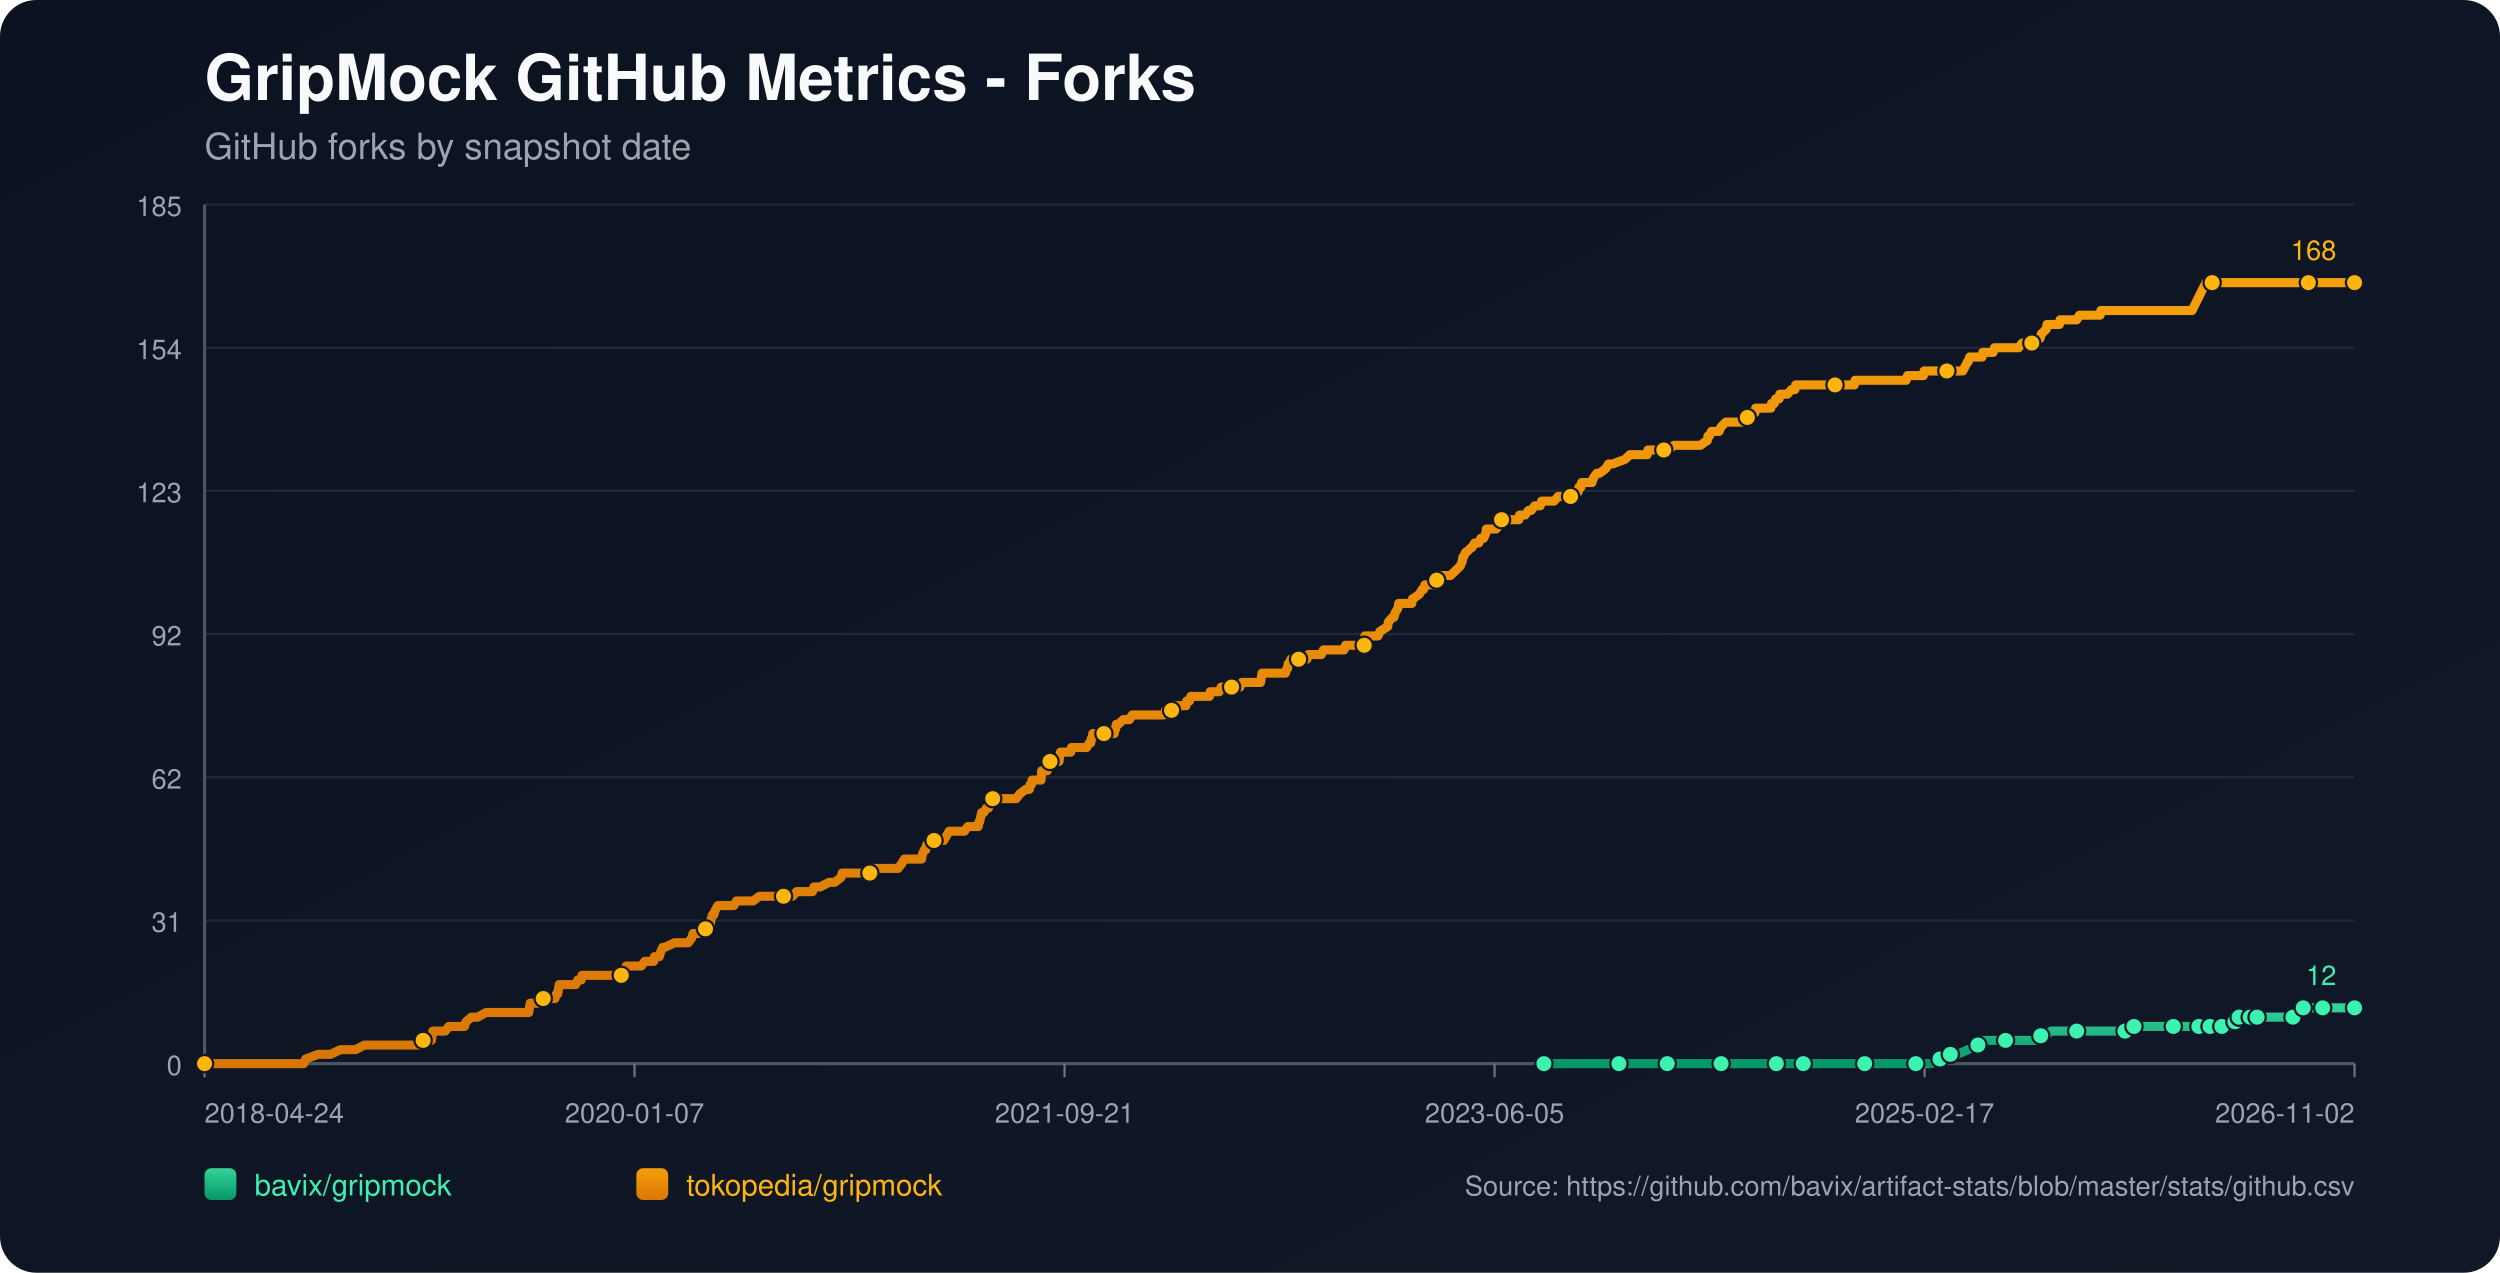
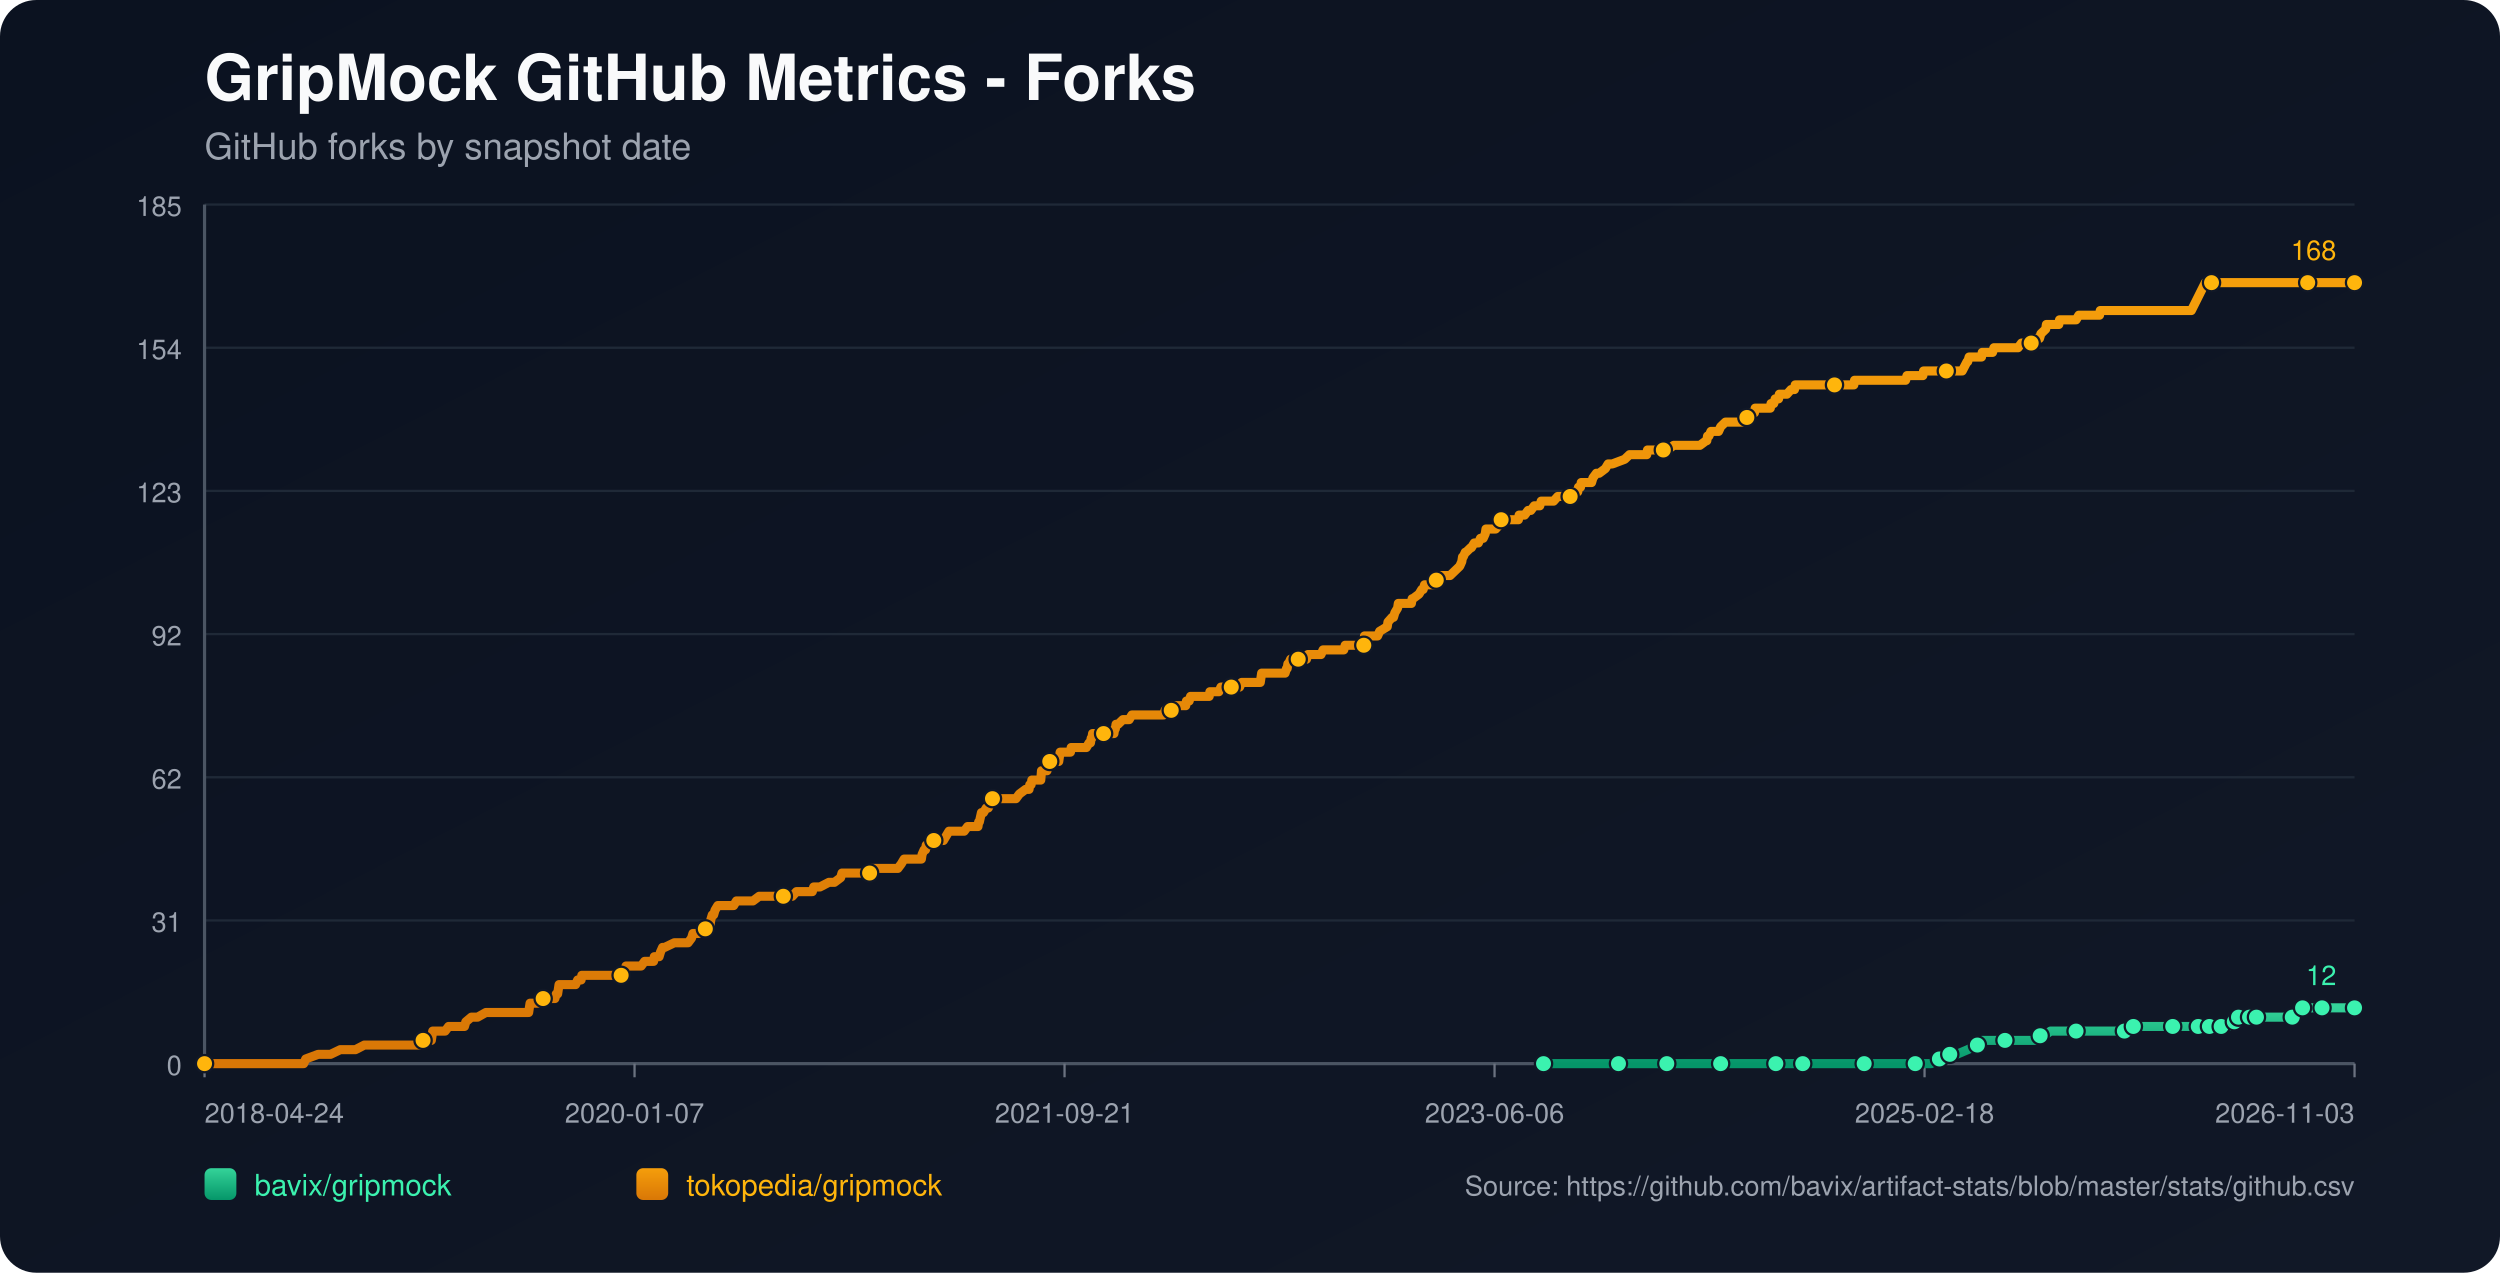
<svg xmlns="http://www.w3.org/2000/svg" width="1100" height="560" viewBox="0 0 1100 560">
  <defs>
    <linearGradient id="bg" x1="0" y1="0" x2="1" y2="1">
      <stop offset="0%" stop-color="#0b1220" />
      <stop offset="100%" stop-color="#111827" />
    </linearGradient>
    <linearGradient id="repo-0" x1="0" y1="0" x2="0" y2="1">
      <stop offset="0%" stop-color="#34d399" />
      <stop offset="100%" stop-color="#059669" />
    </linearGradient>
    <linearGradient id="repo-1" x1="0" y1="0" x2="0" y2="1">
      <stop offset="0%" stop-color="#f59e0b" />
      <stop offset="100%" stop-color="#d97706" />
    </linearGradient>
  </defs>
  <rect x="0" y="0" width="1100" height="560" fill="url(#bg)" rx="16" />
  <text x="90" y="44" fill="#f9fafb" font-size="28" font-family="-apple-system,BlinkMacSystemFont,Segoe UI,Helvetica,Arial,sans-serif" font-weight="700">GripMock GitHub Metrics - Forks</text>
  <text x="90" y="70" fill="#9ca3af" font-size="16" font-family="-apple-system,BlinkMacSystemFont,Segoe UI,Helvetica,Arial,sans-serif">GitHub forks by snapshot date</text>
  <line x1="90" y1="90.00" x2="1036" y2="90.00" stroke="#1f2937" stroke-width="1" />
  <text x="80" y="95.00" text-anchor="end" fill="#9ca3af" font-size="12" font-family="-apple-system,BlinkMacSystemFont,Segoe UI,Helvetica,Arial,sans-serif">185</text>
  <line x1="90" y1="153.00" x2="1036" y2="153.00" stroke="#1f2937" stroke-width="1" />
  <text x="80" y="158.00" text-anchor="end" fill="#9ca3af" font-size="12" font-family="-apple-system,BlinkMacSystemFont,Segoe UI,Helvetica,Arial,sans-serif">154</text>
  <line x1="90" y1="216.00" x2="1036" y2="216.00" stroke="#1f2937" stroke-width="1" />
  <text x="80" y="221.00" text-anchor="end" fill="#9ca3af" font-size="12" font-family="-apple-system,BlinkMacSystemFont,Segoe UI,Helvetica,Arial,sans-serif">123</text>
  <line x1="90" y1="279.00" x2="1036" y2="279.00" stroke="#1f2937" stroke-width="1" />
  <text x="80" y="284.00" text-anchor="end" fill="#9ca3af" font-size="12" font-family="-apple-system,BlinkMacSystemFont,Segoe UI,Helvetica,Arial,sans-serif">92</text>
  <line x1="90" y1="342.00" x2="1036" y2="342.00" stroke="#1f2937" stroke-width="1" />
  <text x="80" y="347.00" text-anchor="end" fill="#9ca3af" font-size="12" font-family="-apple-system,BlinkMacSystemFont,Segoe UI,Helvetica,Arial,sans-serif">62</text>
  <line x1="90" y1="405.00" x2="1036" y2="405.00" stroke="#1f2937" stroke-width="1" />
  <text x="80" y="410.00" text-anchor="end" fill="#9ca3af" font-size="12" font-family="-apple-system,BlinkMacSystemFont,Segoe UI,Helvetica,Arial,sans-serif">31</text>
  <line x1="90" y1="468.00" x2="1036" y2="468.00" stroke="#1f2937" stroke-width="1" />
  <text x="80" y="473.00" text-anchor="end" fill="#9ca3af" font-size="12" font-family="-apple-system,BlinkMacSystemFont,Segoe UI,Helvetica,Arial,sans-serif">0</text>
  <line x1="90" y1="468" x2="1036" y2="468" stroke="#4b5563" stroke-width="1.4" />
  <line x1="90" y1="90" x2="90" y2="468" stroke="#4b5563" stroke-width="1.4" />
  <line x1="90.00" y1="468" x2="90.00" y2="474" stroke="#6b7280" stroke-width="1" />
  <text x="90.00" y="494" text-anchor="start" fill="#9ca3af" font-size="12" font-family="-apple-system,BlinkMacSystemFont,Segoe UI,Helvetica,Arial,sans-serif">2018-04-24</text>
  <line x1="279.20" y1="468" x2="279.20" y2="474" stroke="#6b7280" stroke-width="1" />
  <text x="279.20" y="494" text-anchor="middle" fill="#9ca3af" font-size="12" font-family="-apple-system,BlinkMacSystemFont,Segoe UI,Helvetica,Arial,sans-serif">2020-01-07</text>
  <line x1="468.40" y1="468" x2="468.40" y2="474" stroke="#6b7280" stroke-width="1" />
  <text x="468.40" y="494" text-anchor="middle" fill="#9ca3af" font-size="12" font-family="-apple-system,BlinkMacSystemFont,Segoe UI,Helvetica,Arial,sans-serif">2021-09-21</text>
  <line x1="657.60" y1="468" x2="657.60" y2="474" stroke="#6b7280" stroke-width="1" />
-   <text x="657.60" y="494" text-anchor="middle" fill="#9ca3af" font-size="12" font-family="-apple-system,BlinkMacSystemFont,Segoe UI,Helvetica,Arial,sans-serif">2023-06-05</text>
+   <text x="657.60" y="494" text-anchor="middle" fill="#9ca3af" font-size="12" font-family="-apple-system,BlinkMacSystemFont,Segoe UI,Helvetica,Arial,sans-serif">2023-06-06</text>
  <line x1="846.80" y1="468" x2="846.80" y2="474" stroke="#6b7280" stroke-width="1" />
-   <text x="846.80" y="494" text-anchor="middle" fill="#9ca3af" font-size="12" font-family="-apple-system,BlinkMacSystemFont,Segoe UI,Helvetica,Arial,sans-serif">2025-02-17</text>
+   <text x="846.80" y="494" text-anchor="middle" fill="#9ca3af" font-size="12" font-family="-apple-system,BlinkMacSystemFont,Segoe UI,Helvetica,Arial,sans-serif">2025-02-18</text>
  <line x1="1036.00" y1="468" x2="1036.00" y2="474" stroke="#6b7280" stroke-width="1" />
-   <text x="1036.00" y="494" text-anchor="end" fill="#9ca3af" font-size="12" font-family="-apple-system,BlinkMacSystemFont,Segoe UI,Helvetica,Arial,sans-serif">2026-11-02</text>
-   <polyline fill="none" stroke="url(#repo-0)" stroke-width="4" stroke-linecap="round" stroke-linejoin="round" points="679.34,468.00 685.59,468.00 697.74,468.00 710.50,468.00 712.33,468.00 715.36,468.00 726.30,468.00 728.43,468.00 733.59,468.00 733.90,468.00 738.45,468.00 745.74,468.00 757.29,468.00 760.32,468.00 764.27,468.00 767.61,468.00 781.59,468.00 785.84,468.00 786.45,468.00 787.66,468.00 793.44,468.00 806.20,468.00 808.93,468.00 815.31,468.00 820.47,468.00 821.08,468.00 821.69,468.00 840.52,468.00 842.95,468.00 843.56,468.00 849.33,468.00 849.94,468.00 853.59,465.95 854.80,465.95 855.10,465.95 855.41,465.95 858.14,463.91 859.66,463.91 861.18,463.91 866.04,461.86 870.29,459.82 871.81,459.82 872.42,457.77 878.80,457.77 882.44,457.77 893.38,457.77 895.51,457.77 896.11,455.73 897.94,455.73 899.76,455.73 902.49,453.68 907.35,453.68 913.73,453.68 917.68,453.68 928.32,453.68 930.44,453.68 935.00,453.68 935.30,453.68 936.21,453.68 938.64,453.68 938.95,451.64 947.15,451.64 953.53,451.64 954.14,451.64 956.26,451.64 962.34,451.64 964.47,451.64 965.98,451.64 967.50,451.64 970.62,451.64 971.52,451.64 971.82,451.64 972.43,451.64 972.74,451.64 973.04,451.64 977.30,451.64 977.60,451.64 977.90,451.64 981.56,451.64 981.85,449.59 983.38,449.59 983.69,449.59 983.99,449.59 984.91,449.59 985.21,447.55 989.19,447.55 989.48,447.55 989.79,447.55 990.09,447.55 991.31,447.55 991.59,447.55 992.81,447.55 993.12,447.55 998.58,447.55 998.88,447.55 999.18,447.55 1008.89,447.55 1009.20,445.50 1012.82,445.50 1013.12,445.50 1013.43,443.45 1017.13,443.45 1017.43,443.45 1021.69,443.45 1021.99,443.45 1028.09,443.45 1028.40,443.45 1036.00,443.45" />
-   <circle cx="679.34" cy="468.00" r="3.8" fill="#3bf2af" stroke="#111827" stroke-width="1" />
-   <circle cx="712.33" cy="468.00" r="3.8" fill="#3bf2af" stroke="#111827" stroke-width="1" />
-   <circle cx="733.59" cy="468.00" r="3.8" fill="#3bf2af" stroke="#111827" stroke-width="1" />
-   <circle cx="757.29" cy="468.00" r="3.8" fill="#3bf2af" stroke="#111827" stroke-width="1" />
-   <circle cx="781.59" cy="468.00" r="3.8" fill="#3bf2af" stroke="#111827" stroke-width="1" />
-   <circle cx="793.44" cy="468.00" r="3.8" fill="#3bf2af" stroke="#111827" stroke-width="1" />
-   <circle cx="820.47" cy="468.00" r="3.8" fill="#3bf2af" stroke="#111827" stroke-width="1" />
-   <circle cx="842.95" cy="468.00" r="3.8" fill="#3bf2af" stroke="#111827" stroke-width="1" />
-   <circle cx="853.59" cy="465.95" r="3.8" fill="#3bf2af" stroke="#111827" stroke-width="1" />
-   <circle cx="858.14" cy="463.91" r="3.8" fill="#3bf2af" stroke="#111827" stroke-width="1" />
-   <circle cx="870.29" cy="459.82" r="3.8" fill="#3bf2af" stroke="#111827" stroke-width="1" />
-   <circle cx="882.44" cy="457.77" r="3.8" fill="#3bf2af" stroke="#111827" stroke-width="1" />
-   <circle cx="897.94" cy="455.73" r="3.8" fill="#3bf2af" stroke="#111827" stroke-width="1" />
-   <circle cx="913.73" cy="453.68" r="3.8" fill="#3bf2af" stroke="#111827" stroke-width="1" />
-   <circle cx="935.00" cy="453.68" r="3.8" fill="#3bf2af" stroke="#111827" stroke-width="1" />
-   <circle cx="938.95" cy="451.64" r="3.8" fill="#3bf2af" stroke="#111827" stroke-width="1" />
-   <circle cx="956.26" cy="451.64" r="3.8" fill="#3bf2af" stroke="#111827" stroke-width="1" />
-   <circle cx="967.50" cy="451.64" r="3.8" fill="#3bf2af" stroke="#111827" stroke-width="1" />
-   <circle cx="972.43" cy="451.64" r="3.8" fill="#3bf2af" stroke="#111827" stroke-width="1" />
-   <circle cx="977.60" cy="451.64" r="3.8" fill="#3bf2af" stroke="#111827" stroke-width="1" />
-   <circle cx="983.38" cy="449.59" r="3.8" fill="#3bf2af" stroke="#111827" stroke-width="1" />
-   <circle cx="985.21" cy="447.55" r="3.8" fill="#3bf2af" stroke="#111827" stroke-width="1" />
-   <circle cx="990.09" cy="447.55" r="3.8" fill="#3bf2af" stroke="#111827" stroke-width="1" />
-   <circle cx="993.12" cy="447.55" r="3.8" fill="#3bf2af" stroke="#111827" stroke-width="1" />
-   <circle cx="1008.89" cy="447.55" r="3.8" fill="#3bf2af" stroke="#111827" stroke-width="1" />
-   <circle cx="1013.43" cy="443.45" r="3.8" fill="#3bf2af" stroke="#111827" stroke-width="1" />
-   <circle cx="1021.99" cy="443.45" r="3.8" fill="#3bf2af" stroke="#111827" stroke-width="1" />
+   <text x="1036.00" y="494" text-anchor="end" fill="#9ca3af" font-size="12" font-family="-apple-system,BlinkMacSystemFont,Segoe UI,Helvetica,Arial,sans-serif">2026-11-03</text>
+   <polyline fill="none" stroke="url(#repo-0)" stroke-width="4" stroke-linecap="round" stroke-linejoin="round" points="679.15,468.00 685.41,468.00 697.55,468.00 710.31,468.00 712.13,468.00 715.17,468.00 726.10,468.00 728.22,468.00 733.39,468.00 733.69,468.00 738.25,468.00 745.54,468.00 757.08,468.00 760.11,468.00 764.06,468.00 767.40,468.00 781.37,468.00 785.62,468.00 786.23,468.00 787.44,468.00 793.21,468.00 805.97,468.00 808.70,468.00 815.08,468.00 820.24,468.00 820.85,468.00 821.46,468.00 840.29,468.00 842.71,468.00 843.32,468.00 849.09,468.00 849.70,468.00 853.34,465.95 854.56,465.95 854.86,465.95 855.17,465.95 857.90,463.91 859.42,463.91 860.94,463.91 865.79,461.86 870.05,459.82 871.56,459.82 872.17,457.77 878.55,457.77 882.19,457.77 893.13,457.77 895.25,457.77 895.86,455.73 897.68,455.73 899.50,455.73 902.24,453.68 907.10,453.68 913.47,453.68 917.42,453.68 928.05,453.68 930.18,453.68 934.73,453.68 935.04,453.68 935.95,453.68 938.38,453.68 938.68,451.64 946.88,451.64 953.26,451.64 953.86,451.64 955.99,451.64 962.06,451.64 964.19,451.64 965.71,451.64 967.23,451.64 970.34,451.64 971.24,451.64 971.55,451.64 972.15,451.64 972.46,451.64 972.76,451.64 977.02,451.64 977.32,451.64 977.62,451.64 981.28,451.64 981.57,449.59 983.10,449.59 983.40,449.59 983.71,449.59 984.63,449.59 984.93,447.55 988.90,447.55 989.19,447.55 989.50,447.55 989.80,447.55 991.02,447.55 991.31,447.55 992.52,447.55 992.84,447.55 998.29,447.55 998.59,447.55 998.89,447.55 1008.60,447.55 1008.91,445.50 1012.53,445.50 1012.83,445.50 1013.13,443.45 1016.84,443.45 1017.13,443.45 1021.39,443.45 1021.70,443.45 1027.79,443.45 1028.10,443.45 1036.00,443.45" />
+   <circle cx="679.15" cy="468.00" r="3.8" fill="#3bf2af" stroke="#111827" stroke-width="1" />
+   <circle cx="712.13" cy="468.00" r="3.8" fill="#3bf2af" stroke="#111827" stroke-width="1" />
+   <circle cx="733.39" cy="468.00" r="3.8" fill="#3bf2af" stroke="#111827" stroke-width="1" />
+   <circle cx="757.08" cy="468.00" r="3.8" fill="#3bf2af" stroke="#111827" stroke-width="1" />
+   <circle cx="781.37" cy="468.00" r="3.8" fill="#3bf2af" stroke="#111827" stroke-width="1" />
+   <circle cx="793.21" cy="468.00" r="3.8" fill="#3bf2af" stroke="#111827" stroke-width="1" />
+   <circle cx="820.24" cy="468.00" r="3.8" fill="#3bf2af" stroke="#111827" stroke-width="1" />
+   <circle cx="842.71" cy="468.00" r="3.8" fill="#3bf2af" stroke="#111827" stroke-width="1" />
+   <circle cx="853.34" cy="465.95" r="3.8" fill="#3bf2af" stroke="#111827" stroke-width="1" />
+   <circle cx="857.90" cy="463.91" r="3.8" fill="#3bf2af" stroke="#111827" stroke-width="1" />
+   <circle cx="870.05" cy="459.82" r="3.8" fill="#3bf2af" stroke="#111827" stroke-width="1" />
+   <circle cx="882.19" cy="457.77" r="3.8" fill="#3bf2af" stroke="#111827" stroke-width="1" />
+   <circle cx="897.68" cy="455.73" r="3.8" fill="#3bf2af" stroke="#111827" stroke-width="1" />
+   <circle cx="913.47" cy="453.68" r="3.8" fill="#3bf2af" stroke="#111827" stroke-width="1" />
+   <circle cx="934.73" cy="453.68" r="3.8" fill="#3bf2af" stroke="#111827" stroke-width="1" />
+   <circle cx="938.68" cy="451.64" r="3.8" fill="#3bf2af" stroke="#111827" stroke-width="1" />
+   <circle cx="955.99" cy="451.64" r="3.8" fill="#3bf2af" stroke="#111827" stroke-width="1" />
+   <circle cx="967.23" cy="451.64" r="3.8" fill="#3bf2af" stroke="#111827" stroke-width="1" />
+   <circle cx="972.15" cy="451.64" r="3.8" fill="#3bf2af" stroke="#111827" stroke-width="1" />
+   <circle cx="977.32" cy="451.64" r="3.8" fill="#3bf2af" stroke="#111827" stroke-width="1" />
+   <circle cx="983.10" cy="449.59" r="3.8" fill="#3bf2af" stroke="#111827" stroke-width="1" />
+   <circle cx="984.93" cy="447.55" r="3.8" fill="#3bf2af" stroke="#111827" stroke-width="1" />
+   <circle cx="989.80" cy="447.55" r="3.8" fill="#3bf2af" stroke="#111827" stroke-width="1" />
+   <circle cx="992.84" cy="447.55" r="3.8" fill="#3bf2af" stroke="#111827" stroke-width="1" />
+   <circle cx="1008.60" cy="447.55" r="3.8" fill="#3bf2af" stroke="#111827" stroke-width="1" />
+   <circle cx="1013.13" cy="443.45" r="3.8" fill="#3bf2af" stroke="#111827" stroke-width="1" />
+   <circle cx="1021.70" cy="443.45" r="3.8" fill="#3bf2af" stroke="#111827" stroke-width="1" />
  <circle cx="1036.00" cy="443.45" r="3.8" fill="#3bf2af" stroke="#111827" stroke-width="1" />
  <text x="1028.00" y="433.45" text-anchor="end" fill="#3bf2af" font-size="12" font-family="-apple-system,BlinkMacSystemFont,Segoe UI,Helvetica,Arial,sans-serif">12</text>
-   <polyline fill="none" stroke="url(#repo-1)" stroke-width="4" stroke-linecap="round" stroke-linejoin="round" points="90.00,468.00 91.70,468.00 92.31,468.00 95.65,468.00 98.99,468.00 133.62,468.00 134.53,465.95 140.00,463.91 145.47,463.91 149.72,461.86 153.06,461.86 153.67,461.86 153.98,461.86 154.28,461.86 155.80,461.86 156.41,461.86 160.35,459.82 160.66,459.82 164.30,459.82 165.22,459.82 165.52,459.82 167.04,459.82 168.56,459.82 170.38,459.82 171.29,459.82 176.15,459.82 178.58,459.82 180.10,459.82 180.40,459.82 185.26,459.82 185.57,459.82 186.18,457.77 189.21,457.77 189.82,457.77 190.13,455.73 190.43,453.68 195.90,453.68 197.42,451.64 203.19,451.64 204.40,451.64 205.01,449.59 207.44,447.55 210.17,447.55 213.82,445.50 214.12,445.50 216.25,445.50 218.38,445.50 221.41,445.50 222.33,445.50 224.45,445.50 226.58,445.50 228.40,445.50 228.71,445.50 229.01,445.50 231.44,445.50 232.05,445.50 232.65,445.50 232.96,443.45 233.26,441.41 233.57,441.41 236.00,441.41 236.60,441.41 239.03,439.36 244.20,439.36 244.81,437.32 245.11,437.32 245.41,437.32 246.02,433.23 247.24,433.23 247.54,433.23 249.36,433.23 249.67,433.23 251.79,433.23 252.70,433.23 253.31,433.23 254.22,431.18 255.74,431.18 256.05,429.14 256.96,429.14 259.69,429.14 263.03,429.14 263.94,429.14 264.86,429.14 265.16,429.14 266.37,429.14 266.68,429.14 267.29,429.14 268.20,429.14 269.72,429.14 270.32,429.14 270.63,429.14 270.93,429.14 272.45,429.14 273.36,429.14 273.97,429.14 275.18,427.09 275.49,425.05 277.01,425.05 280.35,425.05 282.17,425.05 283.69,423.00 283.99,423.00 286.12,423.00 287.64,423.00 287.94,420.95 289.77,420.95 290.07,420.95 290.68,418.91 291.59,416.86 291.89,416.86 292.20,416.86 292.50,416.86 296.75,414.82 300.40,414.82 300.70,414.82 301.31,414.82 302.52,414.82 302.83,414.82 304.35,412.77 304.95,410.73 305.26,410.73 305.56,410.73 305.87,410.73 307.39,410.73 310.42,408.68 311.64,408.68 311.94,406.64 312.55,406.64 312.85,404.59 313.46,402.55 314.07,402.55 314.68,400.50 315.89,398.45 316.50,398.45 318.32,398.45 318.63,398.45 319.84,398.45 321.66,398.45 322.88,398.45 324.09,396.41 324.40,396.41 325.00,396.41 325.92,396.41 326.83,396.41 328.35,396.41 329.87,396.41 331.38,396.41 334.12,394.36 336.55,394.36 336.85,394.36 337.16,394.36 341.71,394.36 342.62,394.36 343.54,394.36 343.84,394.36 344.75,394.36 346.88,394.36 347.18,394.36 348.70,394.36 350.52,392.32 353.56,392.32 354.47,392.32 355.38,392.32 356.60,392.32 357.21,392.32 357.51,392.32 358.12,390.27 359.64,390.27 360.85,390.27 364.80,388.23 366.32,388.23 367.23,388.23 369.96,386.18 370.57,384.14 370.88,384.14 371.18,384.14 372.70,384.14 373.61,384.14 374.82,384.14 375.13,384.14 375.74,384.14 377.86,384.14 378.17,384.14 378.77,384.14 380.90,384.14 381.51,384.14 382.72,384.14 383.63,382.09 383.94,382.09 384.24,382.09 387.89,382.09 388.49,382.09 389.71,382.09 390.01,382.09 391.23,382.09 392.44,382.09 392.75,382.09 393.05,382.09 394.57,382.09 395.18,382.09 396.70,380.05 397.91,378.00 398.82,378.00 400.65,378.00 401.86,378.00 403.38,378.00 403.68,378.00 404.29,378.00 404.90,378.00 405.51,378.00 405.81,375.95 406.72,373.91 407.03,373.91 407.33,373.91 407.63,371.86 409.15,371.86 409.76,369.82 410.97,369.82 411.58,369.82 412.49,369.82 413.10,369.82 414.01,369.82 415.23,369.82 416.44,367.77 417.66,365.73 417.96,365.73 419.48,365.73 419.78,365.73 420.39,365.73 420.70,365.73 421.30,365.73 421.61,365.73 423.13,365.73 424.34,365.73 425.86,363.68 430.11,363.68 430.42,363.68 430.72,361.64 431.02,361.64 431.94,357.55 432.24,357.55 432.54,357.55 432.85,357.55 434.06,355.50 434.67,355.50 434.97,355.50 435.88,353.45 436.19,351.41 436.80,351.41 438.62,351.41 438.92,351.41 439.23,351.41 440.44,351.41 442.57,351.41 442.87,351.41 443.48,351.41 445.61,351.41 447.12,351.41 448.64,349.36 451.38,347.32 452.59,347.32 452.90,347.32 453.20,345.27 453.81,345.27 454.11,343.23 454.42,343.23 455.33,343.23 455.63,343.23 456.54,343.23 458.06,343.23 458.36,339.14 458.67,339.14 458.97,339.14 459.28,339.14 459.58,339.14 459.88,339.14 460.49,339.14 460.80,339.14 461.10,335.05 462.01,335.05 462.62,335.05 463.23,335.05 464.44,335.05 465.66,335.05 465.96,335.05 466.26,333.00 466.57,330.95 468.09,330.95 469.30,330.95 469.60,330.95 470.82,330.95 471.12,330.95 471.43,328.91 474.47,328.91 474.77,328.91 475.38,328.91 476.90,328.91 477.50,328.91 478.11,328.91 479.33,326.86 479.93,326.86 480.24,324.82 480.54,324.82 480.84,322.77 482.06,322.77 482.36,322.77 482.97,322.77 483.27,322.77 484.19,322.77 484.49,322.77 485.71,322.77 488.44,322.77 489.35,322.77 490.26,322.77 490.57,320.73 490.87,320.73 491.17,318.68 491.48,318.68 492.08,318.68 494.21,316.64 495.43,316.64 495.73,316.64 496.03,316.64 496.95,316.64 498.16,314.59 499.38,314.59 500.89,314.59 501.20,314.59 504.54,314.59 506.06,314.59 506.67,314.59 507.27,314.59 509.70,314.59 510.31,314.59 510.62,314.59 511.53,314.59 512.13,314.59 512.74,312.55 513.35,312.55 513.96,312.55 515.17,312.55 515.48,312.55 515.78,312.55 517.30,310.50 517.91,310.50 518.21,310.50 519.12,310.50 519.73,310.50 520.34,310.50 521.86,310.50 522.16,308.45 522.46,308.45 523.37,308.45 523.98,306.41 524.59,306.41 526.11,306.41 528.84,306.41 529.15,306.41 530.36,306.41 530.66,306.41 531.88,306.41 532.18,306.41 532.49,304.36 533.10,304.36 534.01,304.36 534.31,304.36 534.61,304.36 535.22,304.36 536.44,304.36 537.35,302.32 537.65,302.32 541.60,302.32 541.90,302.32 542.82,302.32 543.42,302.32 545.55,302.32 546.46,300.27 546.77,300.27 547.07,300.27 549.50,300.27 549.80,300.27 550.11,300.27 551.02,300.27 551.32,300.27 551.93,300.27 554.06,300.27 554.66,300.27 555.27,296.18 556.18,296.18 556.49,296.18 557.40,296.18 562.56,296.18 563.78,296.18 564.08,296.18 565.60,296.18 566.21,294.14 566.51,294.14 566.81,292.09 567.12,292.09 568.03,290.05 568.94,290.05 569.25,290.05 571.07,290.05 571.37,290.05 571.98,290.05 572.89,290.05 573.50,290.05 573.80,290.05 575.02,290.05 575.62,288.00 576.23,288.00 577.14,288.00 577.45,288.00 581.40,288.00 582.31,285.95 583.22,285.95 583.52,285.95 585.04,285.95 585.35,285.95 585.65,285.95 585.95,285.95 587.17,285.95 588.08,285.95 590.21,285.95 591.12,285.95 591.42,285.95 592.03,283.91 592.64,283.91 594.46,283.91 594.76,283.91 597.80,283.91 598.10,283.91 599.02,283.91 599.32,283.91 600.23,283.91 600.53,279.82 600.84,279.82 602.36,279.82 602.66,279.82 603.57,279.82 605.09,279.82 606.31,279.82 607.22,277.77 610.56,275.73 610.86,273.68 612.69,271.64 613.29,271.64 613.90,269.59 615.12,267.55 615.42,265.50 617.85,265.50 620.58,265.50 621.19,265.50 621.50,263.45 621.80,263.45 624.53,261.41 625.75,259.36 626.05,259.36 626.36,259.36 626.96,257.32 628.18,257.32 628.48,257.32 629.09,257.32 630.31,257.32 631.82,257.32 632.13,255.27 632.74,255.27 633.04,255.27 633.34,253.23 633.65,253.23 633.95,253.23 634.56,253.23 638.20,253.23 640.33,251.18 642.46,249.14 643.37,247.09 643.67,245.05 643.98,245.05 644.89,243.00 645.19,243.00 647.32,240.95 647.62,240.95 648.84,238.91 649.14,238.91 649.44,238.91 650.66,238.91 651.57,236.86 652.79,236.86 653.70,234.82 654.00,232.77 655.82,232.77 656.43,232.77 657.34,232.77 657.65,232.77 658.25,232.77 660.08,230.73 660.68,228.68 661.29,228.68 661.59,228.68 662.20,228.68 662.51,228.68 663.42,228.68 663.72,228.68 664.33,228.68 665.54,228.68 665.85,228.68 666.46,228.68 667.06,228.68 668.28,228.68 668.58,226.64 669.80,226.64 671.01,226.64 672.53,224.59 673.44,224.59 673.75,224.59 675.27,222.55 675.57,222.55 676.78,222.55 677.70,222.55 678.30,220.50 679.21,220.50 680.43,220.50 680.73,220.50 681.34,220.50 683.77,220.50 685.59,218.45 687.72,218.45 691.06,218.45 691.37,216.41 691.67,216.41 693.49,216.41 694.10,216.41 694.40,216.41 694.71,214.36 695.62,214.36 695.92,212.32 696.53,212.32 698.96,212.32 700.48,212.32 701.09,210.27 702.61,208.23 703.82,208.23 706.55,206.18 707.77,204.14 709.59,204.14 715.06,202.09 717.19,200.05 717.79,200.05 720.53,200.05 721.14,200.05 721.74,200.05 723.57,200.05 724.17,200.05 724.78,200.05 725.09,198.00 725.39,198.00 727.82,198.00 730.55,198.00 732.07,198.00 733.90,198.00 736.63,195.95 739.06,195.95 740.27,195.95 740.88,195.95 742.10,195.95 743.62,195.95 744.22,195.95 744.83,195.95 746.65,195.95 747.87,195.95 748.17,195.95 750.91,193.91 751.21,193.91 751.51,191.86 752.12,191.86 753.03,189.82 754.25,189.82 756.07,189.82 756.37,189.82 757.29,187.77 759.41,185.73 761.54,185.73 763.36,185.73 765.79,185.73 766.40,185.73 766.70,185.73 767.61,183.68 767.92,183.68 768.22,183.68 768.83,183.68 770.05,181.64 772.17,181.64 772.48,179.59 773.39,179.59 775.21,179.59 776.73,179.59 777.03,179.59 778.25,179.59 779.16,179.59 779.46,177.55 780.68,177.55 781.29,175.50 782.80,175.50 783.11,173.45 783.41,173.45 785.23,173.45 786.15,173.45 786.45,173.45 788.27,171.41 789.49,171.41 789.79,171.41 790.09,169.36 792.22,169.36 793.74,169.36 797.39,169.36 797.69,169.36 799.51,169.36 802.25,169.36 805.28,169.36 807.11,169.36 807.41,169.36 807.71,169.36 808.32,169.36 810.75,169.36 812.88,169.36 815.92,169.36 816.22,167.32 818.95,167.32 819.87,167.32 821.08,167.32 830.50,167.32 831.71,167.32 832.02,167.32 835.05,167.32 836.57,167.32 838.70,167.32 839.31,165.27 839.61,165.27 841.43,165.27 842.65,165.27 843.26,165.27 843.56,165.27 843.86,165.27 844.78,165.27 846.29,165.27 846.60,163.23 848.12,163.23 850.24,163.23 852.37,163.23 852.98,163.23 856.32,163.23 856.62,163.23 858.14,163.23 859.66,163.23 862.39,163.23 863.61,163.23 865.74,159.14 866.04,159.14 866.65,157.09 868.17,157.09 868.47,157.09 869.08,157.09 869.99,157.09 870.29,157.09 870.60,157.09 870.90,157.09 872.12,157.09 872.42,155.05 874.24,155.05 874.55,155.05 876.07,155.05 876.37,155.05 876.98,155.05 877.58,153.00 878.50,153.00 881.53,153.00 887.00,153.00 888.22,153.00 889.74,150.95 890.95,150.95 892.17,150.95 893.08,150.95 893.99,150.95 896.11,148.91 897.63,148.91 898.24,146.86 900.37,144.82 900.67,142.77 900.98,142.77 904.32,142.77 906.14,142.77 906.44,140.73 909.18,140.73 913.73,140.73 914.95,138.68 915.25,138.68 916.16,138.68 919.81,138.68 924.06,138.68 924.37,136.64 928.32,136.64 930.75,136.64 942.59,136.64 945.33,136.64 946.24,136.64 947.76,136.64 948.06,136.64 953.53,136.64 955.96,136.64 960.82,136.64 962.34,136.64 964.47,136.64 970.62,124.36 973.35,124.36 973.64,124.36 974.26,124.36 974.56,124.36 975.47,124.36 975.77,124.36 976.99,124.36 977.30,124.36 980.95,124.36 981.25,124.36 981.56,124.36 981.85,124.36 982.16,124.36 982.78,124.36 983.08,124.36 983.38,124.36 983.69,124.36 987.34,124.36 987.65,124.36 989.79,124.36 990.09,124.36 997.69,124.36 997.97,124.36 999.18,124.36 999.49,124.36 1002.21,124.36 1002.51,124.36 1002.82,124.36 1008.89,124.36 1009.20,124.36 1015.25,124.36 1015.68,124.36 1027.79,124.36 1028.09,124.36 1028.70,124.36 1028.99,124.36 1036.00,124.36" />
+   <polyline fill="none" stroke="url(#repo-1)" stroke-width="4" stroke-linecap="round" stroke-linejoin="round" points="90.00,468.00 91.70,468.00 92.31,468.00 95.65,468.00 98.99,468.00 133.61,468.00 134.52,465.95 139.99,463.91 145.45,463.91 149.70,461.86 153.04,461.86 153.65,461.86 153.96,461.86 154.26,461.86 155.78,461.86 156.38,461.86 160.33,459.82 160.64,459.82 164.28,459.82 165.19,459.82 165.50,459.82 167.01,459.82 168.53,459.82 170.35,459.82 171.27,459.82 176.12,459.82 178.55,459.82 180.07,459.82 180.38,459.82 185.23,459.82 185.54,459.82 186.15,457.77 189.18,457.77 189.79,457.77 190.09,455.73 190.40,453.68 195.86,453.68 197.38,451.64 203.15,451.64 204.37,451.64 204.97,449.59 207.40,447.55 210.14,447.55 213.78,445.50 214.08,445.50 216.21,445.50 218.34,445.50 221.37,445.50 222.28,445.50 224.41,445.50 226.54,445.50 228.36,445.50 228.66,445.50 228.97,445.50 231.39,445.50 232.00,445.50 232.61,445.50 232.91,443.45 233.22,441.41 233.52,441.41 235.95,441.41 236.56,441.41 238.99,439.36 244.15,439.36 244.76,437.32 245.06,437.32 245.36,437.32 245.97,433.23 247.19,433.23 247.49,433.23 249.31,433.23 249.62,433.23 251.74,433.23 252.65,433.23 253.26,433.23 254.17,431.18 255.69,431.18 255.99,429.14 256.90,429.14 259.64,429.14 262.98,429.14 263.89,429.14 264.80,429.14 265.10,429.14 266.32,429.14 266.62,429.14 267.23,429.14 268.14,429.14 269.66,429.14 270.27,429.14 270.57,429.14 270.87,429.14 272.39,429.14 273.30,429.14 273.91,429.14 275.13,427.09 275.43,425.05 276.95,425.05 280.29,425.05 282.11,425.05 283.63,423.00 283.93,423.00 286.06,423.00 287.58,423.00 287.88,420.95 289.70,420.95 290.01,420.95 290.61,418.91 291.52,416.86 291.83,416.86 292.13,416.86 292.44,416.86 296.69,414.82 300.33,414.82 300.64,414.82 301.24,414.82 302.46,414.82 302.76,414.82 304.28,412.77 304.89,410.73 305.19,410.73 305.49,410.73 305.80,410.73 307.32,410.73 310.35,408.68 311.57,408.68 311.87,406.64 312.48,406.64 312.78,404.59 313.39,402.55 314.00,402.55 314.60,400.50 315.82,398.45 316.43,398.45 318.25,398.45 318.55,398.45 319.77,398.45 321.59,398.45 322.80,398.45 324.02,396.41 324.32,396.41 324.93,396.41 325.84,396.41 326.75,396.41 328.27,396.41 329.79,396.41 331.31,396.41 334.04,394.36 336.47,394.36 336.77,394.36 337.08,394.36 341.63,394.36 342.54,394.36 343.45,394.36 343.76,394.36 344.67,394.36 346.80,394.36 347.10,394.36 348.62,394.36 350.44,392.32 353.48,392.32 354.39,392.32 355.30,392.32 356.51,392.32 357.12,392.32 357.42,392.32 358.03,390.27 359.55,390.27 360.77,390.27 364.71,388.23 366.23,388.23 367.14,388.23 369.88,386.18 370.48,384.14 370.79,384.14 371.09,384.14 372.61,384.14 373.52,384.14 374.73,384.14 375.04,384.14 375.65,384.14 377.77,384.14 378.08,384.14 378.68,384.14 380.81,384.14 381.42,384.14 382.63,384.14 383.54,382.09 383.85,382.09 384.15,382.09 387.79,382.09 388.40,382.09 389.62,382.09 389.92,382.09 391.13,382.09 392.35,382.09 392.65,382.09 392.96,382.09 394.47,382.09 395.08,382.09 396.60,380.05 397.81,378.00 398.73,378.00 400.55,378.00 401.76,378.00 403.28,378.00 403.58,378.00 404.19,378.00 404.80,378.00 405.41,378.00 405.71,375.95 406.62,373.91 406.93,373.91 407.23,373.91 407.53,371.86 409.05,371.86 409.66,369.82 410.87,369.82 411.48,369.82 412.39,369.82 413.00,369.82 413.91,369.82 415.12,369.82 416.34,367.77 417.55,365.73 417.86,365.73 419.38,365.73 419.68,365.73 420.29,365.73 420.59,365.73 421.20,365.73 421.50,365.73 423.02,365.73 424.24,365.73 425.75,363.68 430.01,363.68 430.31,363.68 430.61,361.64 430.92,361.64 431.83,357.55 432.13,357.55 432.43,357.55 432.74,357.55 433.95,355.50 434.56,355.50 434.86,355.50 435.78,353.45 436.08,351.41 436.69,351.41 438.51,351.41 438.81,351.41 439.12,351.41 440.33,351.41 442.46,351.41 442.76,351.41 443.37,351.41 445.49,351.41 447.01,351.41 448.53,349.36 451.26,347.32 452.48,347.32 452.78,347.32 453.09,345.27 453.69,345.27 454.00,343.23 454.30,343.23 455.21,343.23 455.52,343.23 456.43,343.23 457.94,343.23 458.25,339.14 458.55,339.14 458.86,339.14 459.16,339.14 459.46,339.14 459.77,339.14 460.37,339.14 460.68,339.14 460.98,335.05 461.89,335.05 462.50,335.05 463.11,335.05 464.32,335.05 465.54,335.05 465.84,335.05 466.14,333.00 466.45,330.95 467.97,330.95 469.18,330.95 469.48,330.95 470.70,330.95 471.00,330.95 471.31,328.91 474.34,328.91 474.65,328.91 475.25,328.91 476.77,328.91 477.38,328.91 477.99,328.91 479.20,326.86 479.81,326.86 480.11,324.82 480.42,324.82 480.72,322.77 481.94,322.77 482.24,322.77 482.85,322.77 483.15,322.77 484.06,322.77 484.37,322.77 485.58,322.77 488.31,322.77 489.22,322.77 490.14,322.77 490.44,320.73 490.74,320.73 491.05,318.68 491.35,318.68 491.96,318.68 494.08,316.64 495.30,316.64 495.60,316.64 495.91,316.64 496.82,316.64 498.03,314.59 499.25,314.59 500.76,314.59 501.07,314.59 504.41,314.59 505.93,314.59 506.53,314.59 507.14,314.59 509.57,314.59 510.18,314.59 510.48,314.59 511.39,314.59 512.00,314.59 512.61,312.55 513.22,312.55 513.82,312.55 515.04,312.55 515.34,312.55 515.64,312.55 517.16,310.50 517.77,310.50 518.07,310.50 518.99,310.50 519.59,310.50 520.20,310.50 521.72,310.50 522.02,308.45 522.33,308.45 523.24,308.45 523.84,306.41 524.45,306.41 525.97,306.41 528.70,306.41 529.01,306.41 530.22,306.41 530.53,306.41 531.74,306.41 532.04,306.41 532.35,304.36 532.95,304.36 533.87,304.36 534.17,304.36 534.47,304.36 535.08,304.36 536.30,304.36 537.21,302.32 537.51,302.32 541.46,302.32 541.76,302.32 542.67,302.32 543.28,302.32 545.41,302.32 546.32,300.27 546.62,300.27 546.92,300.27 549.35,300.27 549.66,300.27 549.96,300.27 550.87,300.27 551.18,300.27 551.78,300.27 553.91,300.27 554.52,300.27 555.12,296.18 556.04,296.18 556.34,296.18 557.25,296.18 562.41,296.18 563.63,296.18 563.93,296.18 565.45,296.18 566.06,294.14 566.36,294.14 566.66,292.09 566.97,292.09 567.88,290.05 568.79,290.05 569.09,290.05 570.92,290.05 571.22,290.05 571.83,290.05 572.74,290.05 573.35,290.05 573.65,290.05 574.86,290.05 575.47,288.00 576.08,288.00 576.99,288.00 577.29,288.00 581.24,288.00 582.15,285.95 583.06,285.95 583.37,285.95 584.89,285.95 585.19,285.95 585.49,285.95 585.80,285.95 587.01,285.95 587.92,285.95 590.05,285.95 590.96,285.95 591.26,285.95 591.87,283.91 592.48,283.91 594.30,283.91 594.60,283.91 597.64,283.91 597.94,283.91 598.85,283.91 599.16,283.91 600.07,283.91 600.37,279.82 600.68,279.82 602.20,279.82 602.50,279.82 603.41,279.82 604.93,279.82 606.14,279.82 607.05,277.77 610.39,275.73 610.70,273.68 612.52,271.64 613.13,271.64 613.74,269.59 614.95,267.55 615.25,265.50 617.68,265.50 620.42,265.50 621.02,265.50 621.33,263.45 621.63,263.45 624.36,261.41 625.58,259.36 625.88,259.36 626.19,259.36 626.79,257.32 628.01,257.32 628.31,257.32 628.92,257.32 630.13,257.32 631.65,257.32 631.96,255.27 632.56,255.27 632.87,255.27 633.17,253.23 633.47,253.23 633.78,253.23 634.39,253.23 638.03,253.23 640.16,251.18 642.28,249.14 643.19,247.09 643.50,245.05 643.80,245.05 644.71,243.00 645.02,243.00 647.14,240.95 647.44,240.95 648.66,238.91 648.96,238.91 649.27,238.91 650.48,238.91 651.39,236.86 652.61,236.86 653.52,234.82 653.82,232.77 655.64,232.77 656.25,232.77 657.16,232.77 657.47,232.77 658.07,232.77 659.90,230.73 660.50,228.68 661.11,228.68 661.41,228.68 662.02,228.68 662.33,228.68 663.24,228.68 663.54,228.68 664.15,228.68 665.36,228.68 665.67,228.68 666.27,228.68 666.88,228.68 668.10,228.68 668.40,226.64 669.61,226.64 670.83,226.64 672.35,224.59 673.26,224.59 673.56,224.59 675.08,222.55 675.38,222.55 676.60,222.55 677.51,222.55 678.12,220.50 679.03,220.50 680.24,220.50 680.55,220.50 681.15,220.50 683.58,220.50 685.41,218.45 687.53,218.45 690.87,218.45 691.18,216.41 691.48,216.41 693.30,216.41 693.91,216.41 694.21,216.41 694.52,214.36 695.43,214.36 695.73,212.32 696.34,212.32 698.77,212.32 700.29,212.32 700.89,210.27 702.41,208.23 703.63,208.23 706.36,206.18 707.57,204.14 709.40,204.14 714.86,202.09 716.99,200.05 717.60,200.05 720.33,200.05 720.94,200.05 721.54,200.05 723.37,200.05 723.97,200.05 724.58,200.05 724.88,198.00 725.19,198.00 727.62,198.00 730.35,198.00 731.87,198.00 733.69,198.00 736.42,195.95 738.85,195.95 740.07,195.95 740.68,195.95 741.89,195.95 743.41,195.95 744.02,195.95 744.62,195.95 746.45,195.95 747.66,195.95 747.96,195.95 750.70,193.91 751.00,193.91 751.31,191.86 751.91,191.86 752.82,189.82 754.04,189.82 755.86,189.82 756.16,189.82 757.08,187.77 759.20,185.73 761.33,185.73 763.15,185.73 765.58,185.73 766.19,185.73 766.49,185.73 767.40,183.68 767.70,183.68 768.01,183.68 768.62,183.68 769.83,181.64 771.96,181.64 772.26,179.59 773.17,179.59 774.99,179.59 776.51,179.59 776.81,179.59 778.03,179.59 778.94,179.59 779.24,177.55 780.46,177.55 781.07,175.50 782.58,175.50 782.89,173.45 783.19,173.45 785.01,173.45 785.93,173.45 786.23,173.45 788.05,171.41 789.27,171.41 789.57,171.41 789.87,169.36 792.00,169.36 793.52,169.36 797.16,169.36 797.47,169.36 799.29,169.36 802.02,169.36 805.06,169.36 806.88,169.36 807.18,169.36 807.49,169.36 808.09,169.36 810.52,169.36 812.65,169.36 815.69,169.36 815.99,167.32 818.72,167.32 819.63,167.32 820.85,167.32 830.26,167.32 831.48,167.32 831.78,167.32 834.82,167.32 836.34,167.32 838.46,167.32 839.07,165.27 839.37,165.27 841.20,165.27 842.41,165.27 843.02,165.27 843.32,165.27 843.63,165.27 844.54,165.27 846.06,165.27 846.36,163.23 847.88,163.23 850.00,163.23 852.13,163.23 852.74,163.23 856.08,163.23 856.38,163.23 857.90,163.23 859.42,163.23 862.15,163.23 863.37,163.23 865.49,159.14 865.79,159.14 866.40,157.09 867.92,157.09 868.22,157.09 868.83,157.09 869.74,157.09 870.05,157.09 870.35,157.09 870.65,157.09 871.87,157.09 872.17,155.05 873.99,155.05 874.30,155.05 875.82,155.05 876.12,155.05 876.73,155.05 877.33,153.00 878.25,153.00 881.28,153.00 886.75,153.00 887.96,153.00 889.48,150.95 890.70,150.95 891.91,150.95 892.82,150.95 893.73,150.95 895.86,148.91 897.38,148.91 897.99,146.86 900.11,144.82 900.41,142.77 900.72,142.77 904.06,142.77 905.88,142.77 906.18,140.73 908.92,140.73 913.47,140.73 914.69,138.68 914.99,138.68 915.90,138.68 919.55,138.68 923.80,138.68 924.10,136.64 928.05,136.64 930.48,136.64 942.32,136.64 945.06,136.64 945.97,136.64 947.49,136.64 947.79,136.64 953.26,136.64 955.69,136.64 960.54,136.64 962.06,136.64 964.19,136.64 970.34,124.36 973.07,124.36 973.36,124.36 973.98,124.36 974.28,124.36 975.19,124.36 975.49,124.36 976.71,124.36 977.02,124.36 980.66,124.36 980.97,124.36 981.28,124.36 981.57,124.36 981.88,124.36 982.50,124.36 982.79,124.36 983.10,124.36 983.40,124.36 987.05,124.36 987.37,124.36 989.50,124.36 989.80,124.36 997.40,124.36 997.68,124.36 998.89,124.36 999.20,124.36 1001.92,124.36 1002.22,124.36 1002.53,124.36 1008.60,124.36 1008.91,124.36 1014.96,124.36 1015.39,124.36 1027.49,124.36 1027.79,124.36 1028.40,124.36 1028.70,124.36 1036.00,124.36" />
  <circle cx="90.00" cy="468.00" r="3.8" fill="#ffb50c" stroke="#111827" stroke-width="1" />
-   <circle cx="186.18" cy="457.77" r="3.8" fill="#ffb50c" stroke="#111827" stroke-width="1" />
-   <circle cx="239.03" cy="439.36" r="3.8" fill="#ffb50c" stroke="#111827" stroke-width="1" />
-   <circle cx="273.36" cy="429.14" r="3.8" fill="#ffb50c" stroke="#111827" stroke-width="1" />
-   <circle cx="310.42" cy="408.68" r="3.8" fill="#ffb50c" stroke="#111827" stroke-width="1" />
-   <circle cx="344.75" cy="394.36" r="3.8" fill="#ffb50c" stroke="#111827" stroke-width="1" />
-   <circle cx="382.72" cy="384.14" r="3.8" fill="#ffb50c" stroke="#111827" stroke-width="1" />
-   <circle cx="410.97" cy="369.82" r="3.8" fill="#ffb50c" stroke="#111827" stroke-width="1" />
-   <circle cx="436.80" cy="351.41" r="3.8" fill="#ffb50c" stroke="#111827" stroke-width="1" />
-   <circle cx="462.01" cy="335.05" r="3.8" fill="#ffb50c" stroke="#111827" stroke-width="1" />
-   <circle cx="485.71" cy="322.77" r="3.8" fill="#ffb50c" stroke="#111827" stroke-width="1" />
-   <circle cx="515.48" cy="312.55" r="3.8" fill="#ffb50c" stroke="#111827" stroke-width="1" />
-   <circle cx="541.90" cy="302.32" r="3.8" fill="#ffb50c" stroke="#111827" stroke-width="1" />
-   <circle cx="571.37" cy="290.05" r="3.8" fill="#ffb50c" stroke="#111827" stroke-width="1" />
-   <circle cx="600.23" cy="283.91" r="3.8" fill="#ffb50c" stroke="#111827" stroke-width="1" />
-   <circle cx="632.13" cy="255.27" r="3.8" fill="#ffb50c" stroke="#111827" stroke-width="1" />
-   <circle cx="660.68" cy="228.68" r="3.8" fill="#ffb50c" stroke="#111827" stroke-width="1" />
-   <circle cx="691.06" cy="218.45" r="3.8" fill="#ffb50c" stroke="#111827" stroke-width="1" />
-   <circle cx="732.07" cy="198.00" r="3.8" fill="#ffb50c" stroke="#111827" stroke-width="1" />
-   <circle cx="768.83" cy="183.68" r="3.8" fill="#ffb50c" stroke="#111827" stroke-width="1" />
-   <circle cx="807.41" cy="169.36" r="3.8" fill="#ffb50c" stroke="#111827" stroke-width="1" />
-   <circle cx="856.62" cy="163.23" r="3.8" fill="#ffb50c" stroke="#111827" stroke-width="1" />
-   <circle cx="893.99" cy="150.95" r="3.8" fill="#ffb50c" stroke="#111827" stroke-width="1" />
-   <circle cx="973.35" cy="124.36" r="3.8" fill="#ffb50c" stroke="#111827" stroke-width="1" />
-   <circle cx="1015.68" cy="124.36" r="3.8" fill="#ffb50c" stroke="#111827" stroke-width="1" />
+   <circle cx="186.15" cy="457.77" r="3.8" fill="#ffb50c" stroke="#111827" stroke-width="1" />
+   <circle cx="238.99" cy="439.36" r="3.8" fill="#ffb50c" stroke="#111827" stroke-width="1" />
+   <circle cx="273.30" cy="429.14" r="3.8" fill="#ffb50c" stroke="#111827" stroke-width="1" />
+   <circle cx="310.35" cy="408.68" r="3.8" fill="#ffb50c" stroke="#111827" stroke-width="1" />
+   <circle cx="344.67" cy="394.36" r="3.8" fill="#ffb50c" stroke="#111827" stroke-width="1" />
+   <circle cx="382.63" cy="384.14" r="3.8" fill="#ffb50c" stroke="#111827" stroke-width="1" />
+   <circle cx="410.87" cy="369.82" r="3.8" fill="#ffb50c" stroke="#111827" stroke-width="1" />
+   <circle cx="436.69" cy="351.41" r="3.8" fill="#ffb50c" stroke="#111827" stroke-width="1" />
+   <circle cx="461.89" cy="335.05" r="3.8" fill="#ffb50c" stroke="#111827" stroke-width="1" />
+   <circle cx="485.58" cy="322.77" r="3.8" fill="#ffb50c" stroke="#111827" stroke-width="1" />
+   <circle cx="515.34" cy="312.55" r="3.8" fill="#ffb50c" stroke="#111827" stroke-width="1" />
+   <circle cx="541.76" cy="302.32" r="3.8" fill="#ffb50c" stroke="#111827" stroke-width="1" />
+   <circle cx="571.22" cy="290.05" r="3.8" fill="#ffb50c" stroke="#111827" stroke-width="1" />
+   <circle cx="600.07" cy="283.91" r="3.8" fill="#ffb50c" stroke="#111827" stroke-width="1" />
+   <circle cx="631.96" cy="255.27" r="3.8" fill="#ffb50c" stroke="#111827" stroke-width="1" />
+   <circle cx="660.50" cy="228.68" r="3.8" fill="#ffb50c" stroke="#111827" stroke-width="1" />
+   <circle cx="690.87" cy="218.45" r="3.8" fill="#ffb50c" stroke="#111827" stroke-width="1" />
+   <circle cx="731.87" cy="198.00" r="3.8" fill="#ffb50c" stroke="#111827" stroke-width="1" />
+   <circle cx="768.62" cy="183.68" r="3.8" fill="#ffb50c" stroke="#111827" stroke-width="1" />
+   <circle cx="807.18" cy="169.36" r="3.8" fill="#ffb50c" stroke="#111827" stroke-width="1" />
+   <circle cx="856.38" cy="163.23" r="3.8" fill="#ffb50c" stroke="#111827" stroke-width="1" />
+   <circle cx="893.73" cy="150.95" r="3.8" fill="#ffb50c" stroke="#111827" stroke-width="1" />
+   <circle cx="973.07" cy="124.36" r="3.8" fill="#ffb50c" stroke="#111827" stroke-width="1" />
+   <circle cx="1015.39" cy="124.36" r="3.8" fill="#ffb50c" stroke="#111827" stroke-width="1" />
  <circle cx="1036.00" cy="124.36" r="3.8" fill="#ffb50c" stroke="#111827" stroke-width="1" />
  <text x="1028.00" y="114.36" text-anchor="end" fill="#ffb50c" font-size="12" font-family="-apple-system,BlinkMacSystemFont,Segoe UI,Helvetica,Arial,sans-serif">168</text>
  <rect x="90.00" y="514.00" width="14" height="14" fill="url(#repo-0)" rx="3" />
  <text x="112.00" y="526.00" fill="#3bf2af" font-size="13" font-family="-apple-system,BlinkMacSystemFont,Segoe UI,Helvetica,Arial,sans-serif">bavix/gripmock</text>
  <rect x="280.00" y="514.00" width="14" height="14" fill="url(#repo-1)" rx="3" />
  <text x="302.00" y="526.00" fill="#ffb50c" font-size="13" font-family="-apple-system,BlinkMacSystemFont,Segoe UI,Helvetica,Arial,sans-serif">tokopedia/gripmock</text>
  <text x="1036.00" y="526.00" text-anchor="end" fill="#9ca3af" font-size="12" font-family="-apple-system,BlinkMacSystemFont,Segoe UI,Helvetica,Arial,sans-serif">Source: https://github.com/bavix/artifact-stats/blob/master/stats/github.csv</text>
</svg>
